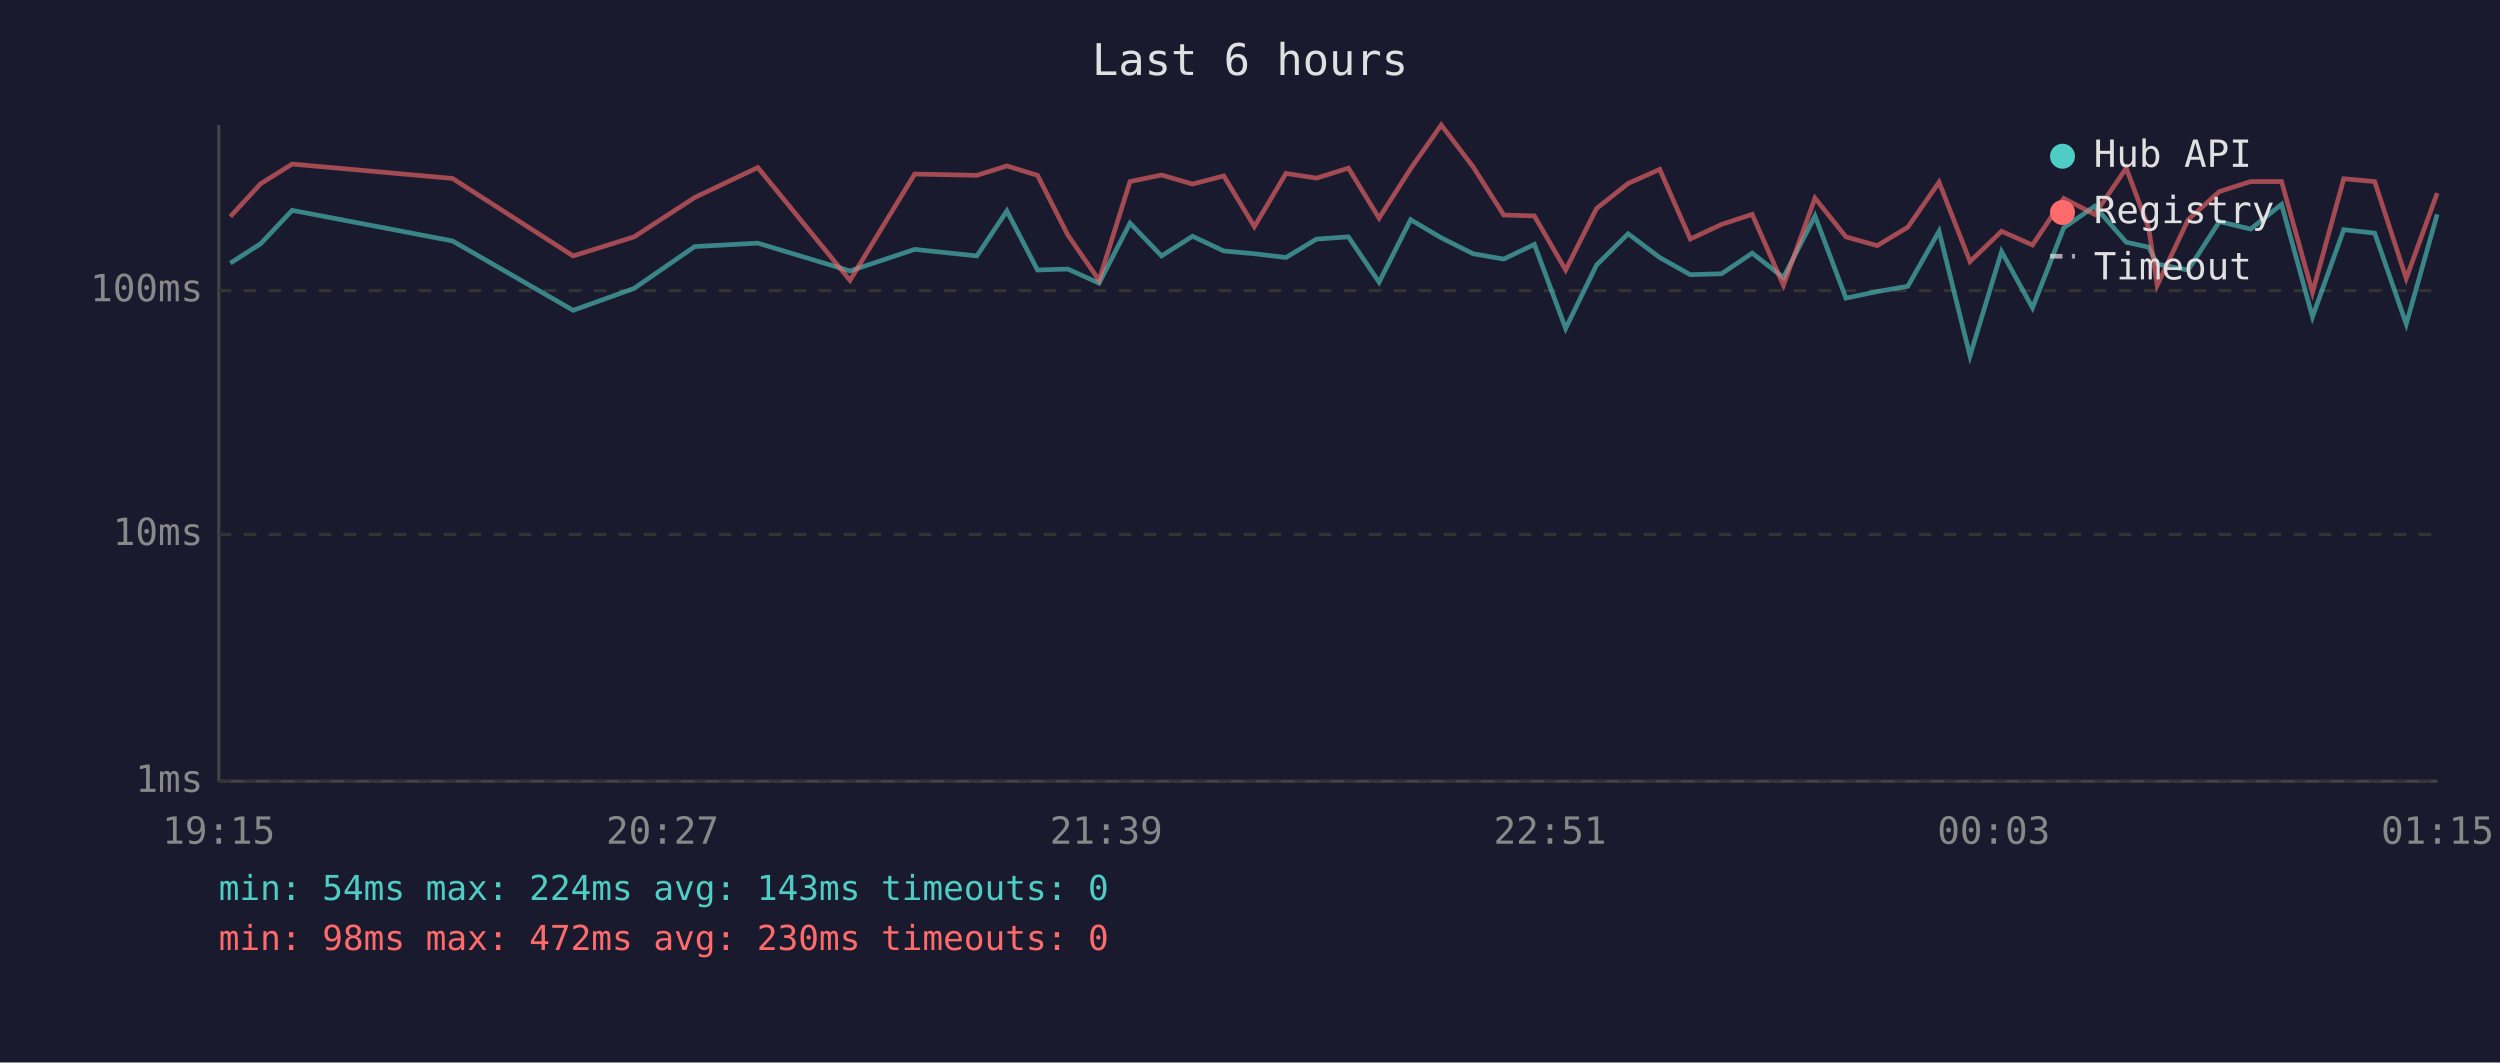
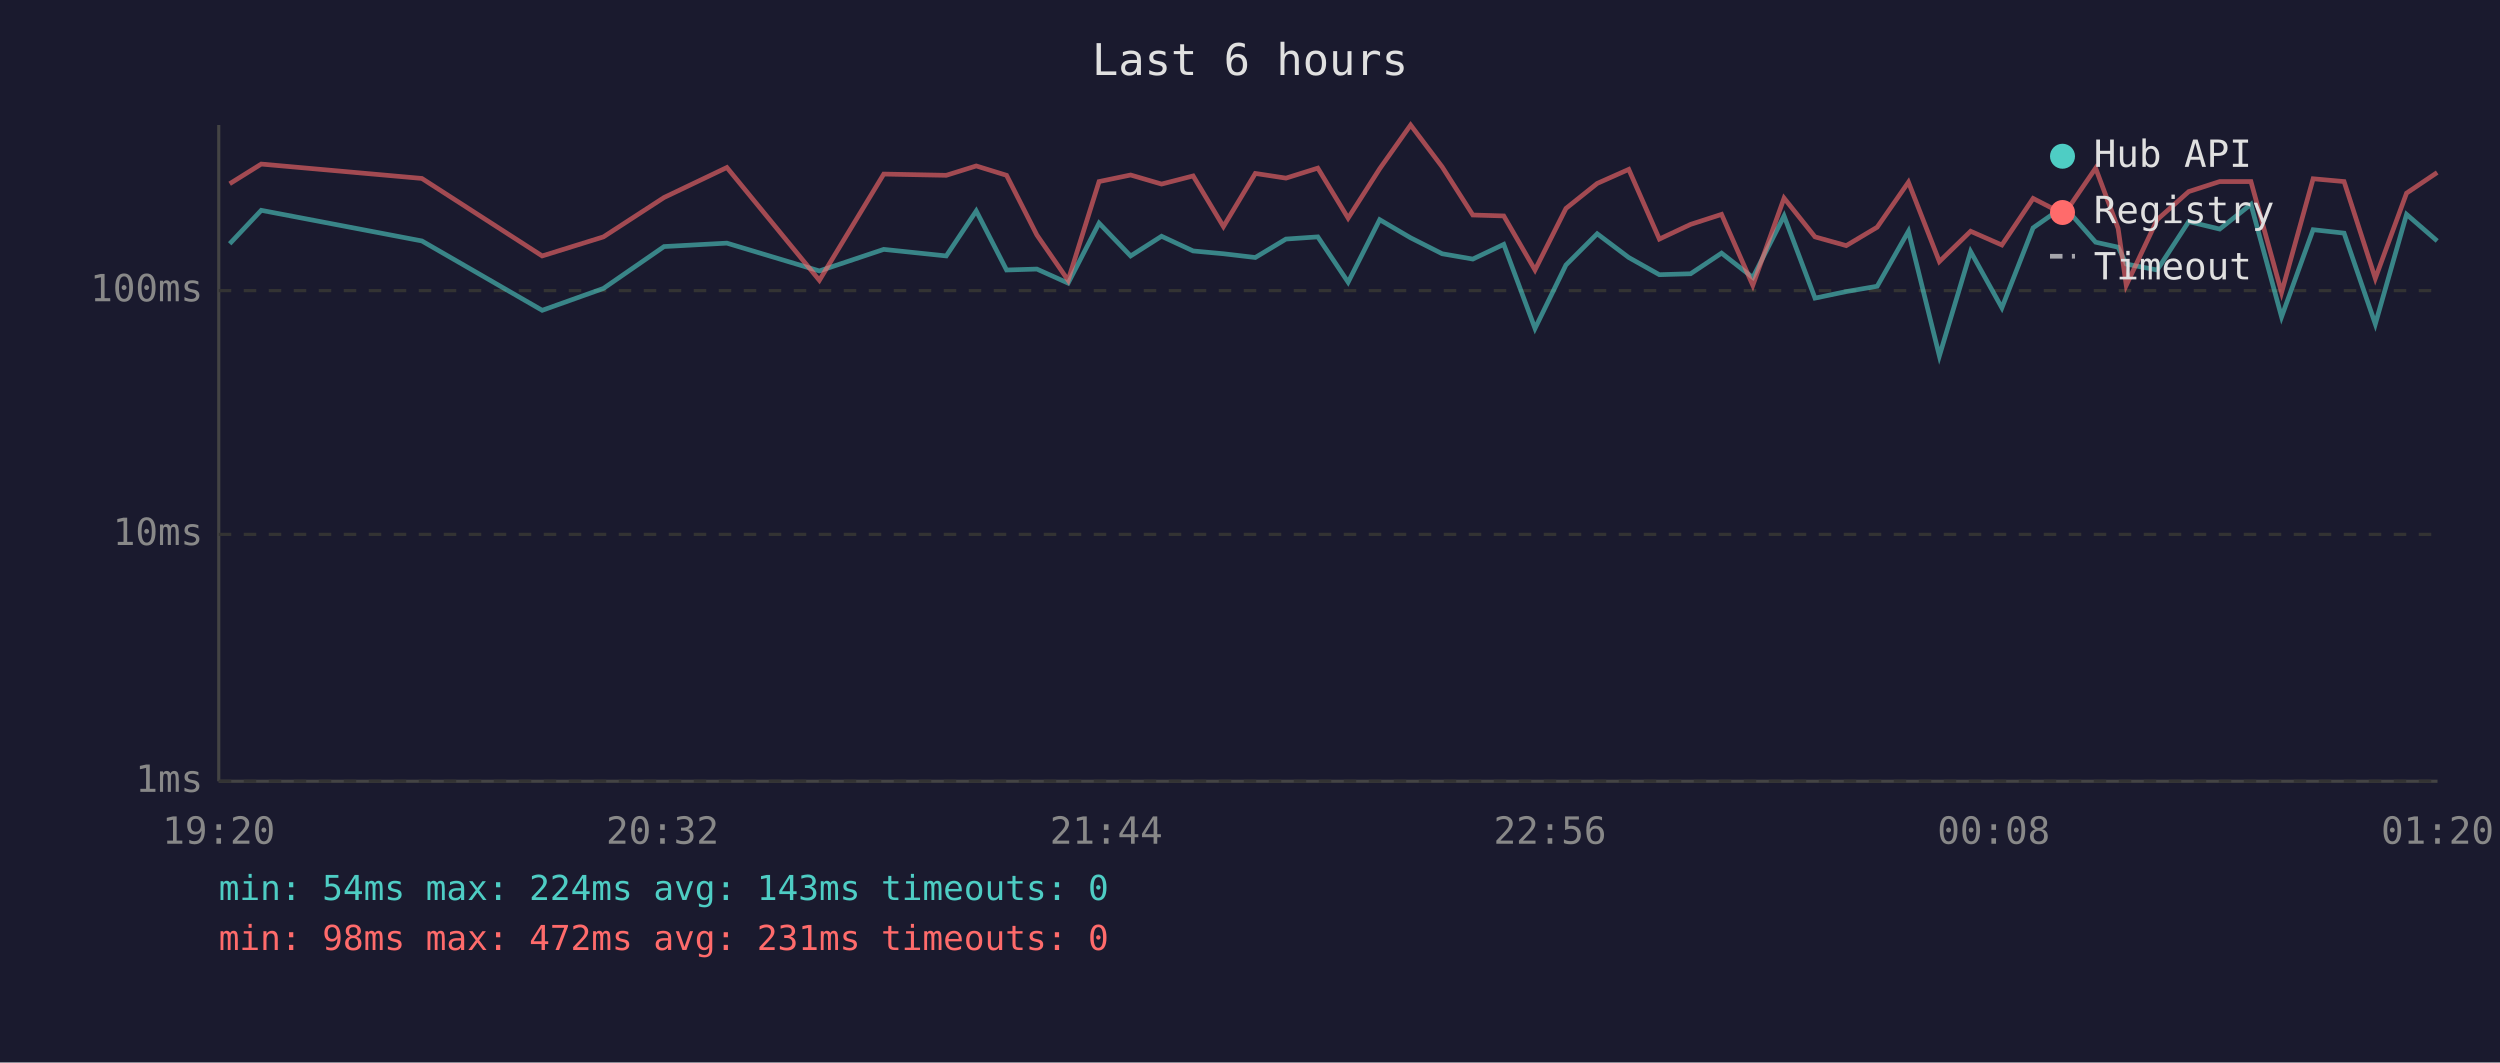
<svg xmlns="http://www.w3.org/2000/svg" viewBox="0 0 800 340" font-family="monospace" font-size="12">
  <rect width="800" height="340" fill="#1a1a2e" />
  <text x="400" y="24" fill="#e0e0e0" font-size="14" text-anchor="middle">Last 6 hours</text>
  <line x1="70" y1="40" x2="70" y2="250" stroke="#444" stroke-width="1" />
  <line x1="70" y1="250" x2="780" y2="250" stroke="#444" stroke-width="1" />
  <line x1="70" y1="250" x2="780" y2="250" stroke="#333" stroke-width="1" stroke-dasharray="4" />
  <text x="65" y="250" fill="#888" text-anchor="end" dominant-baseline="middle">1ms</text>
  <line x1="70" y1="171" x2="780" y2="171" stroke="#333" stroke-width="1" stroke-dasharray="4" />
  <text x="65" y="171" fill="#888" text-anchor="end" dominant-baseline="middle">10ms</text>
  <line x1="70" y1="93" x2="780" y2="93" stroke="#333" stroke-width="1" stroke-dasharray="4" />
  <text x="65" y="93" fill="#888" text-anchor="end" dominant-baseline="middle">100ms</text>
-   <text x="70" y="270" fill="#888" text-anchor="middle">19:15</text>
-   <text x="212" y="270" fill="#888" text-anchor="middle">20:27</text>
-   <text x="354" y="270" fill="#888" text-anchor="middle">21:39</text>
-   <text x="496" y="270" fill="#888" text-anchor="middle">22:51</text>
-   <text x="638" y="270" fill="#888" text-anchor="middle">00:03</text>
-   <text x="780" y="270" fill="#888" text-anchor="middle">01:15</text>
-   <polyline points="73.7,84.2 83.4,78.0 93.5,67.3 144.8,77.1 183.4,99.3 202.9,92.3 222.3,78.9 242.5,77.8 272.0,86.7 292.7,79.8 312.6,81.9 322.2,67.5 332.0,86.4 341.7,86.1 351.7,90.6 361.6,71.4 371.7,81.9 381.6,75.6 391.6,80.3 401.4,81.2 411.5,82.4 421.3,76.5 431.5,75.8 441.3,90.3 451.4,70.3 461.2,76.1 471.4,81.2 481.2,82.9 491.0,78.2 501.0,105.1 510.9,84.8 521.0,74.8 531.1,82.4 540.9,87.9 550.9,87.6 560.7,81.0 570.7,88.8 580.8,69.1 590.7,95.4 600.7,93.3 610.5,91.6 620.5,74.0 630.4,113.9 640.5,80.5 650.4,98.5 660.4,72.9 670.3,66.0 680.4,77.5 687.6,79.1 690.3,84.5 700.2,86.4 710.2,70.9 720.2,73.3 730.1,65.4 740.0,101.4 750.0,73.5 759.9,74.6 770.0,103.7 779.9,68.6" fill="none" stroke="#4ecdc4" stroke-width="1.5" opacity="0.6" />
-   <polyline points="73.7,69.3 83.4,58.8 93.5,52.5 144.8,57.1 183.4,81.9 202.9,75.8 222.3,63.2 242.5,53.6 272.0,89.7 292.7,55.7 312.6,56.1 322.2,53.1 332.0,56.1 341.7,75.2 351.7,89.7 361.6,58.1 371.7,56.0 381.6,58.9 391.6,56.3 401.4,72.5 411.5,55.5 421.3,57.0 431.5,53.8 441.3,69.8 451.4,54.0 461.2,40.0 471.4,53.4 481.2,68.8 491.0,69.1 501.0,86.4 510.9,66.7 521.0,58.7 531.1,54.2 540.9,76.5 550.9,71.8 560.7,68.6 570.7,91.3 580.8,63.4 590.7,75.8 600.7,78.6 610.5,72.7 620.5,58.3 630.4,83.7 640.5,74.0 650.4,78.4 660.4,63.5 670.3,68.6 680.4,53.8 687.6,73.1 690.3,91.3 700.2,70.3 710.2,61.3 720.2,58.1 730.1,58.1 740.0,93.6 750.0,57.2 759.9,58.1 770.0,89.1 779.9,61.8" fill="none" stroke="#ff6b6b" stroke-width="1.5" opacity="0.6" />
+   <text x="70" y="270" fill="#888" text-anchor="middle">19:20</text>
+   <text x="212" y="270" fill="#888" text-anchor="middle">20:32</text>
+   <text x="354" y="270" fill="#888" text-anchor="middle">21:44</text>
+   <text x="496" y="270" fill="#888" text-anchor="middle">22:56</text>
+   <text x="638" y="270" fill="#888" text-anchor="middle">00:08</text>
+   <text x="780" y="270" fill="#888" text-anchor="middle">01:20</text>
+   <polyline points="73.5,78.0 83.6,67.3 135.0,77.1 173.5,99.3 193.1,92.3 212.5,78.9 232.6,77.8 262.2,86.7 282.8,79.8 302.8,81.9 312.4,67.5 322.1,86.4 331.8,86.1 341.8,90.6 351.7,71.4 361.8,81.9 371.7,75.6 381.8,80.3 391.5,81.2 401.7,82.4 411.5,76.5 421.7,75.8 431.4,90.3 441.5,70.3 451.4,76.1 461.5,81.2 471.3,82.9 481.2,78.2 491.2,105.1 501.1,84.8 511.1,74.8 521.2,82.4 531.0,87.9 541.0,87.6 550.9,81.0 560.9,88.8 570.9,69.1 580.8,95.4 590.8,93.3 600.7,91.6 610.7,74.0 620.6,113.9 630.6,80.5 640.6,98.5 650.6,72.9 660.5,66.0 670.6,77.5 677.8,79.1 680.4,84.5 690.3,86.4 700.4,70.9 710.3,73.3 720.3,65.4 730.1,101.4 740.2,73.5 750.1,74.6 760.1,103.7 770.1,68.6 779.9,77.1" fill="none" stroke="#4ecdc4" stroke-width="1.5" opacity="0.6" />
+   <polyline points="73.5,58.8 83.6,52.5 135.0,57.1 173.5,81.9 193.1,75.8 212.5,63.2 232.6,53.6 262.2,89.7 282.8,55.7 302.8,56.1 312.4,53.1 322.1,56.1 331.8,75.2 341.8,89.7 351.7,58.1 361.8,56.0 371.7,58.9 381.8,56.3 391.5,72.5 401.7,55.5 411.5,57.0 421.7,53.8 431.4,69.8 441.5,54.0 451.4,40.0 461.5,53.4 471.3,68.8 481.2,69.1 491.2,86.4 501.1,66.7 511.1,58.7 521.2,54.2 531.0,76.5 541.0,71.8 550.9,68.6 560.9,91.3 570.9,63.4 580.8,75.8 590.8,78.6 600.7,72.7 610.7,58.3 620.6,83.7 630.6,74.0 640.6,78.4 650.6,63.5 660.5,68.6 670.6,53.8 677.8,73.1 680.4,91.3 690.3,70.3 700.4,61.3 710.3,58.1 720.3,58.1 730.1,93.6 740.2,57.2 750.1,58.1 760.1,89.1 770.1,61.8 779.9,55.2" fill="none" stroke="#ff6b6b" stroke-width="1.5" opacity="0.6" />
  <circle cx="660" cy="50" r="4" fill="#4ecdc4" />
  <text x="670" y="50" fill="#e0e0e0" dominant-baseline="middle">Hub API</text>
  <circle cx="660" cy="68" r="4" fill="#ff6b6b" />
  <text x="670" y="68" fill="#e0e0e0" dominant-baseline="middle">Registry</text>
  <line x1="656" y1="82" x2="664" y2="82" stroke="#e0e0e0" stroke-width="1.5" stroke-dasharray="4,3" opacity="0.7" />
  <text x="670" y="86" fill="#e0e0e0" dominant-baseline="middle">Timeout</text>
  <text x="70" y="288" fill="#4ecdc4" font-size="11">min: 54ms  max: 224ms  avg: 143ms  timeouts: 0</text>
-   <text x="70" y="304" fill="#ff6b6b" font-size="11">min: 98ms  max: 472ms  avg: 230ms  timeouts: 0</text>
+   <text x="70" y="304" fill="#ff6b6b" font-size="11">min: 98ms  max: 472ms  avg: 231ms  timeouts: 0</text>
</svg>
